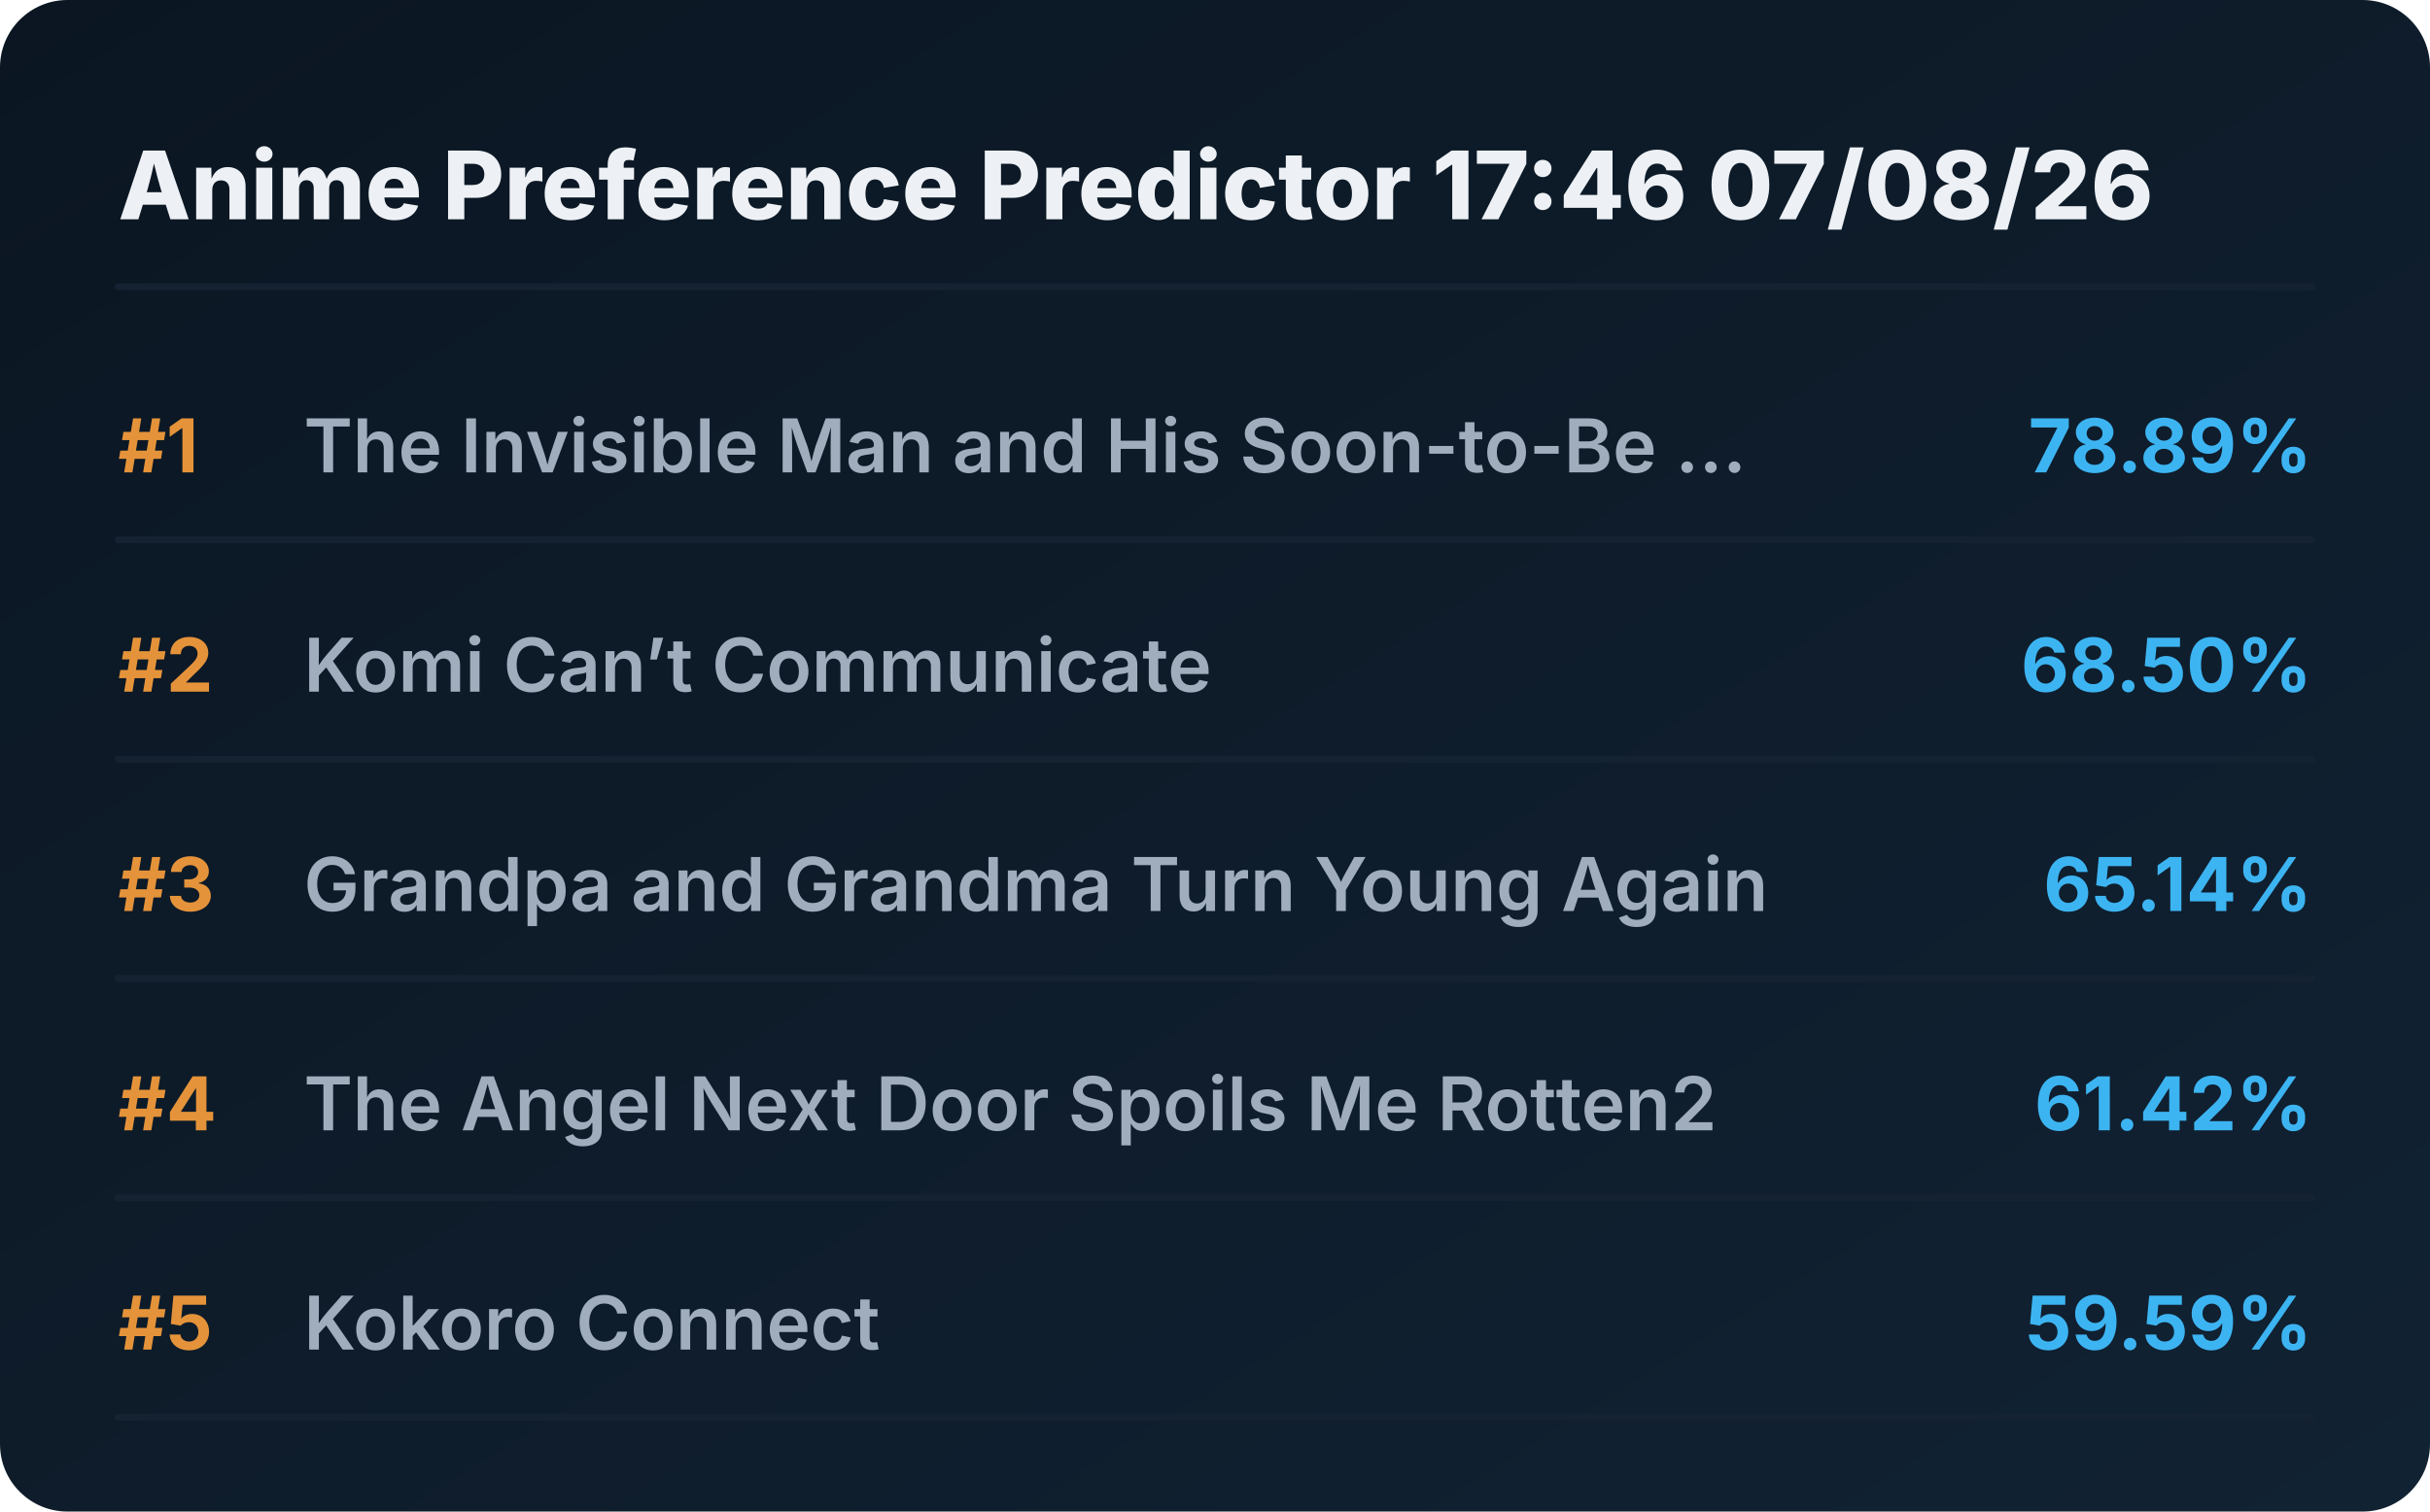
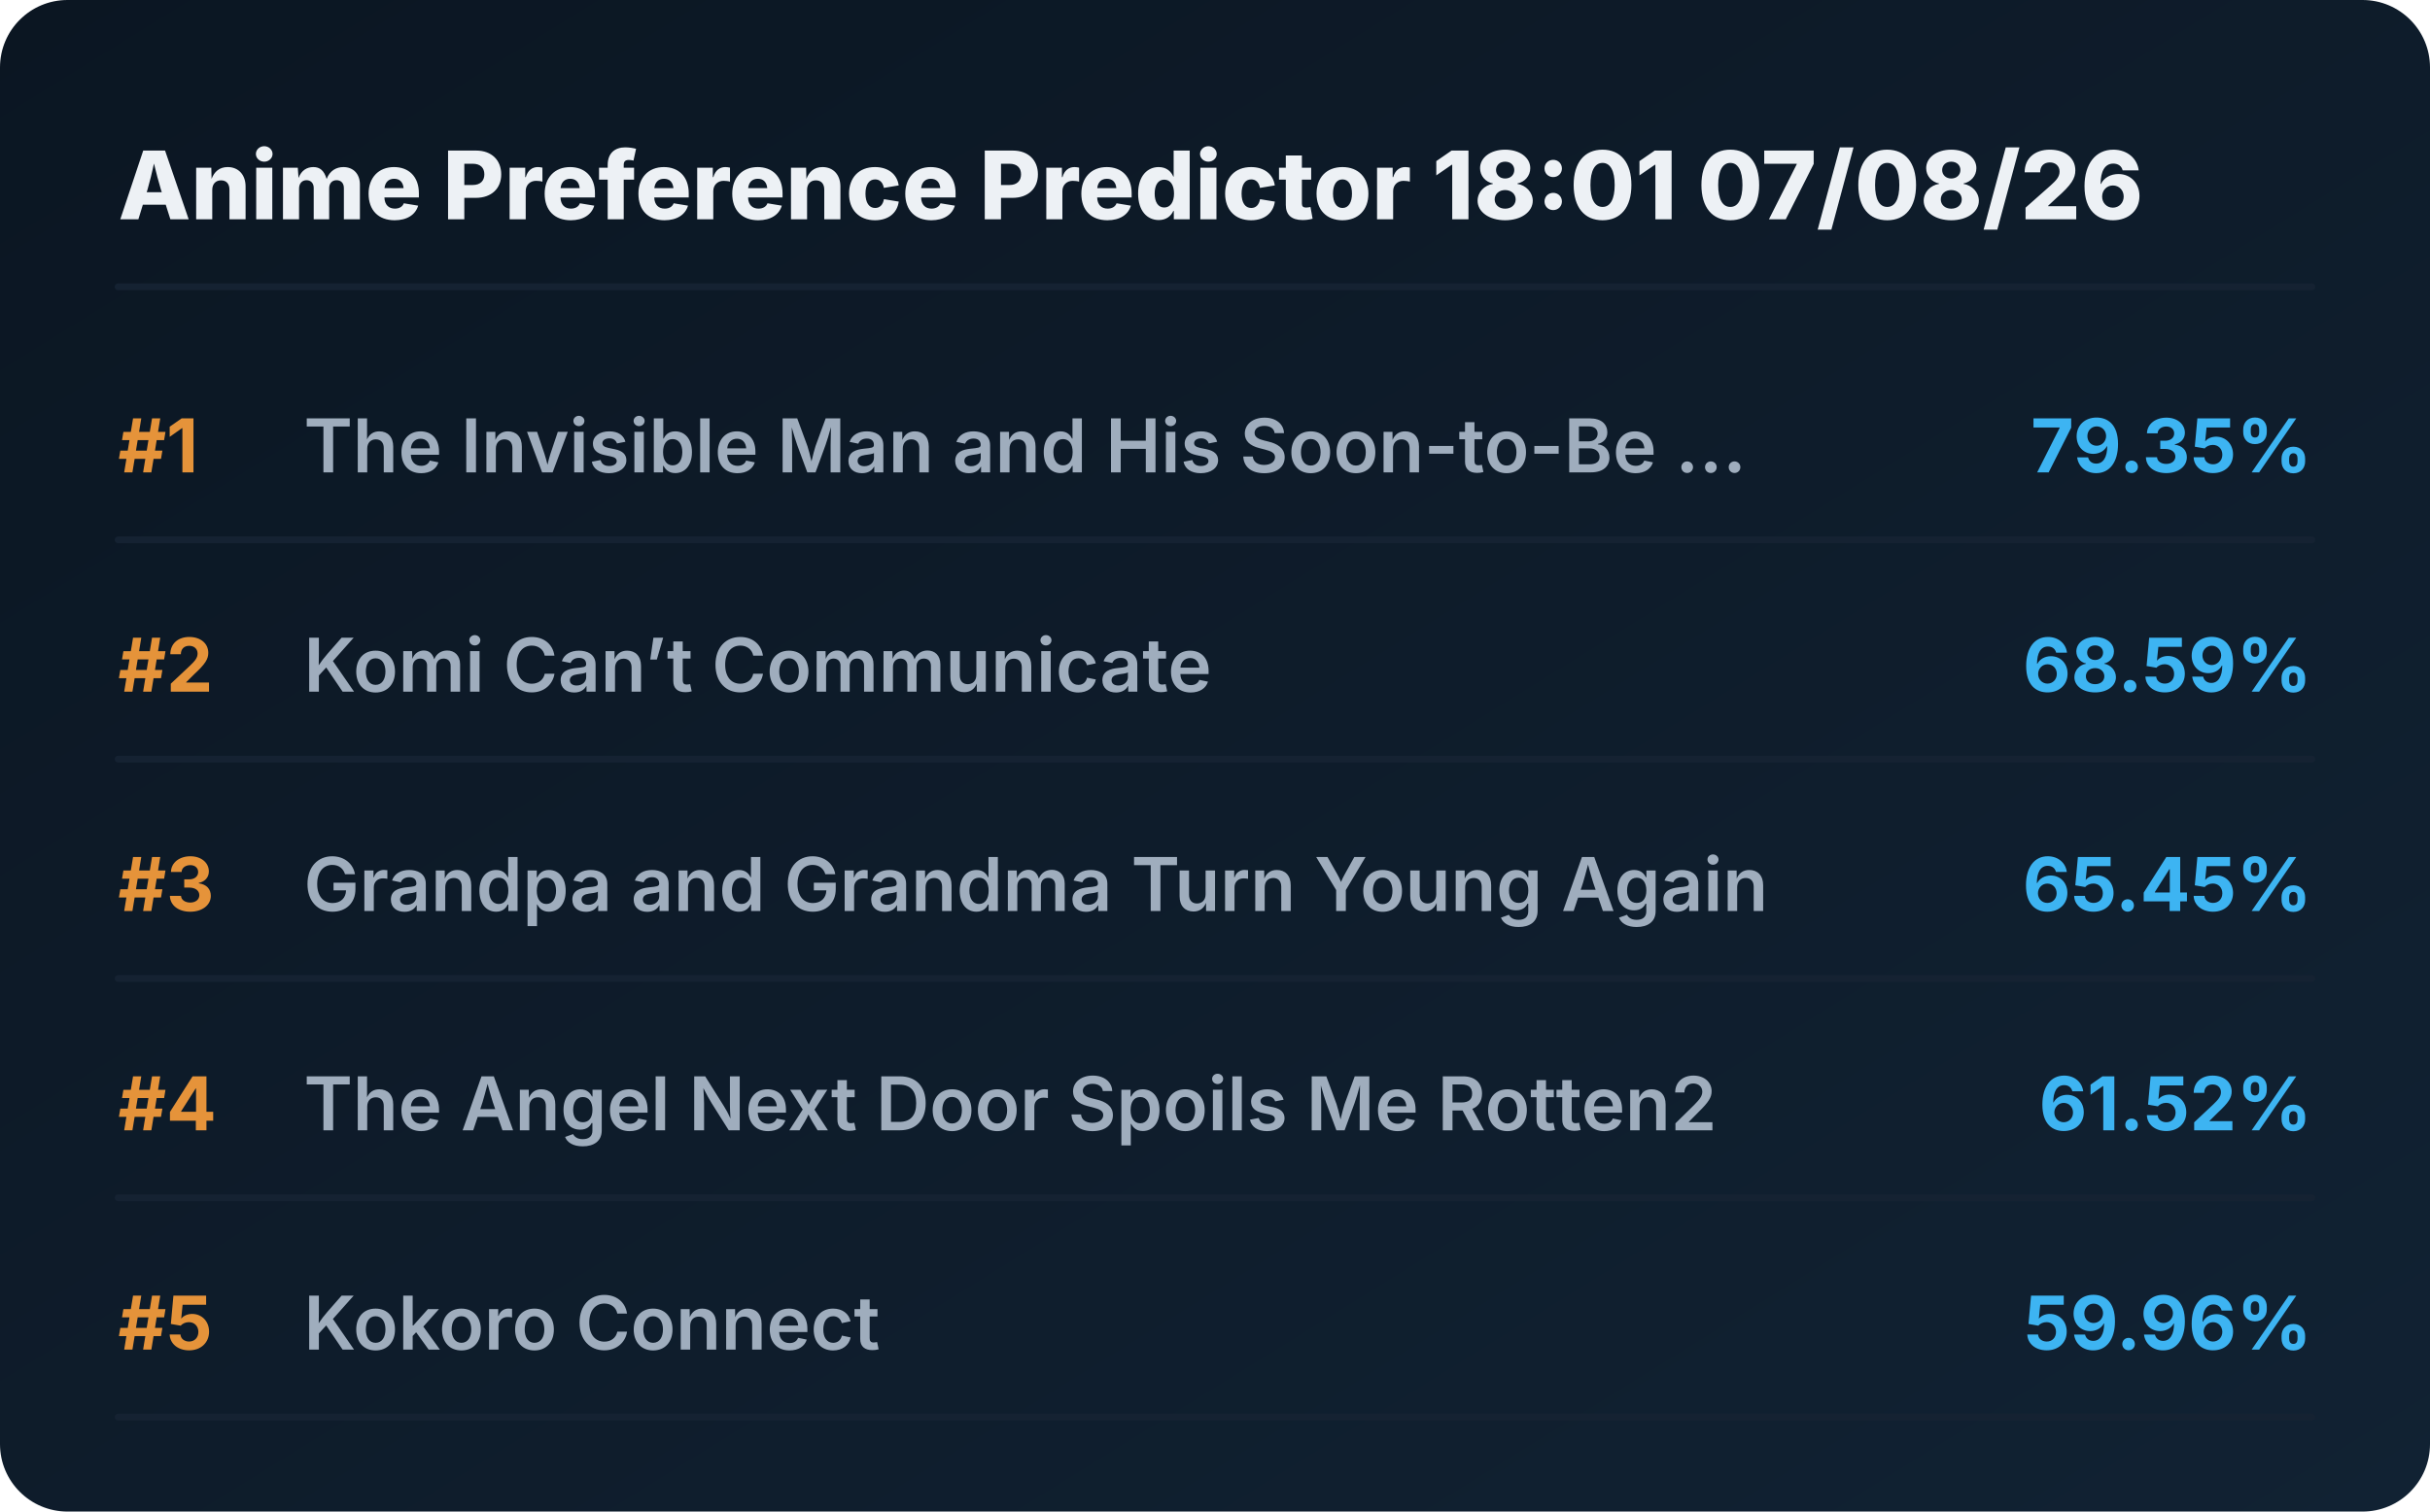
<svg xmlns="http://www.w3.org/2000/svg" viewBox="0 0 720 448" preserveAspectRatio="xMidYMid meet" style="width: 100%; height: auto; max-width: 720px;">
  <defs>
    <linearGradient id="boxGrad" x1="0%" y1="0%" x2="100%" y2="100%">
      <stop offset="0%" stop-color="#0b1622" />
      <stop offset="100%" stop-color="#112233" />
    </linearGradient>
    <clipPath id="titleClip">
      <rect x="90" y="0" width="510" height="100%" />
    </clipPath>
  </defs>
  <style>
    .bg { fill: url(#boxGrad); rx: 20px; }
    .header { font-family: 'Overpass', 'Inter', system-ui, sans-serif; font-weight: 800; font-size: 28px; fill: #edf1f5; }
    .rank { font-family: 'Overpass', 'Inter', system-ui, sans-serif; font-weight: 700; font-size: 22px; fill: #e5933a; }
    .title { font-family: 'Overpass', 'Inter', system-ui, sans-serif; font-weight: 600; font-size: 22px; fill: #9fadbd; }
    .score { font-family: 'Overpass', 'Inter', system-ui, sans-serif; font-weight: 700; font-size: 22px; fill: #3db4f2; }
    .line { stroke: #152232; stroke-width: 2; stroke-linecap: round; }
  </style>
  <rect class="bg" width="720" height="448" />
-   <text x="35" y="65" class="header">Anime Preference Predictor 17:46 07/08/26</text>
+   <text x="35" y="65" class="header">Anime Preference Predictor 18:01 07/08/26</text>
  <line x1="35" y1="85" x2="685" y2="85" class="line" />
  <g transform="translate(0, 0)">
    <text x="35" y="140" class="rank">#1</text>
    <text x="90" y="140" class="title">The Invisible Man and His Soon-to-Be ...</text>
-     <text x="685" y="140" class="score" text-anchor="end">78.89%</text>
+     <text x="685" y="140" class="score" text-anchor="end">79.35%</text>
    <line x1="35" y1="160" x2="685" y2="160" class="line" />
  </g>
  <g transform="translate(0, 65)">
    <text x="35" y="140" class="rank">#2</text>
    <text x="90" y="140" class="title">Komi Can’t Communicate</text>
-     <text x="685" y="140" class="score" text-anchor="end">68.50%</text>
+     <text x="685" y="140" class="score" text-anchor="end">68.59%</text>
    <line x1="35" y1="160" x2="685" y2="160" class="line" />
  </g>
  <g transform="translate(0, 130)">
    <text x="35" y="140" class="rank">#3</text>
    <text x="90" y="140" class="title">Grandpa and Grandma Turn Young Again</text>
-     <text x="685" y="140" class="score" text-anchor="end">65.14%</text>
+     <text x="685" y="140" class="score" text-anchor="end">65.45%</text>
    <line x1="35" y1="160" x2="685" y2="160" class="line" />
  </g>
  <g transform="translate(0, 195)">
    <text x="35" y="140" class="rank">#4</text>
    <text x="90" y="140" class="title">The Angel Next Door Spoils Me Rotten2</text>
-     <text x="685" y="140" class="score" text-anchor="end">61.42%</text>
+     <text x="685" y="140" class="score" text-anchor="end">61.52%</text>
    <line x1="35" y1="160" x2="685" y2="160" class="line" />
  </g>
  <g transform="translate(0, 260)">
    <text x="35" y="140" class="rank">#5</text>
    <text x="90" y="140" class="title">Kokoro Connect</text>
-     <text x="685" y="140" class="score" text-anchor="end">59.59%</text>
+     <text x="685" y="140" class="score" text-anchor="end">59.96%</text>
    <line x1="35" y1="160" x2="685" y2="160" class="line" />
  </g>
</svg>
